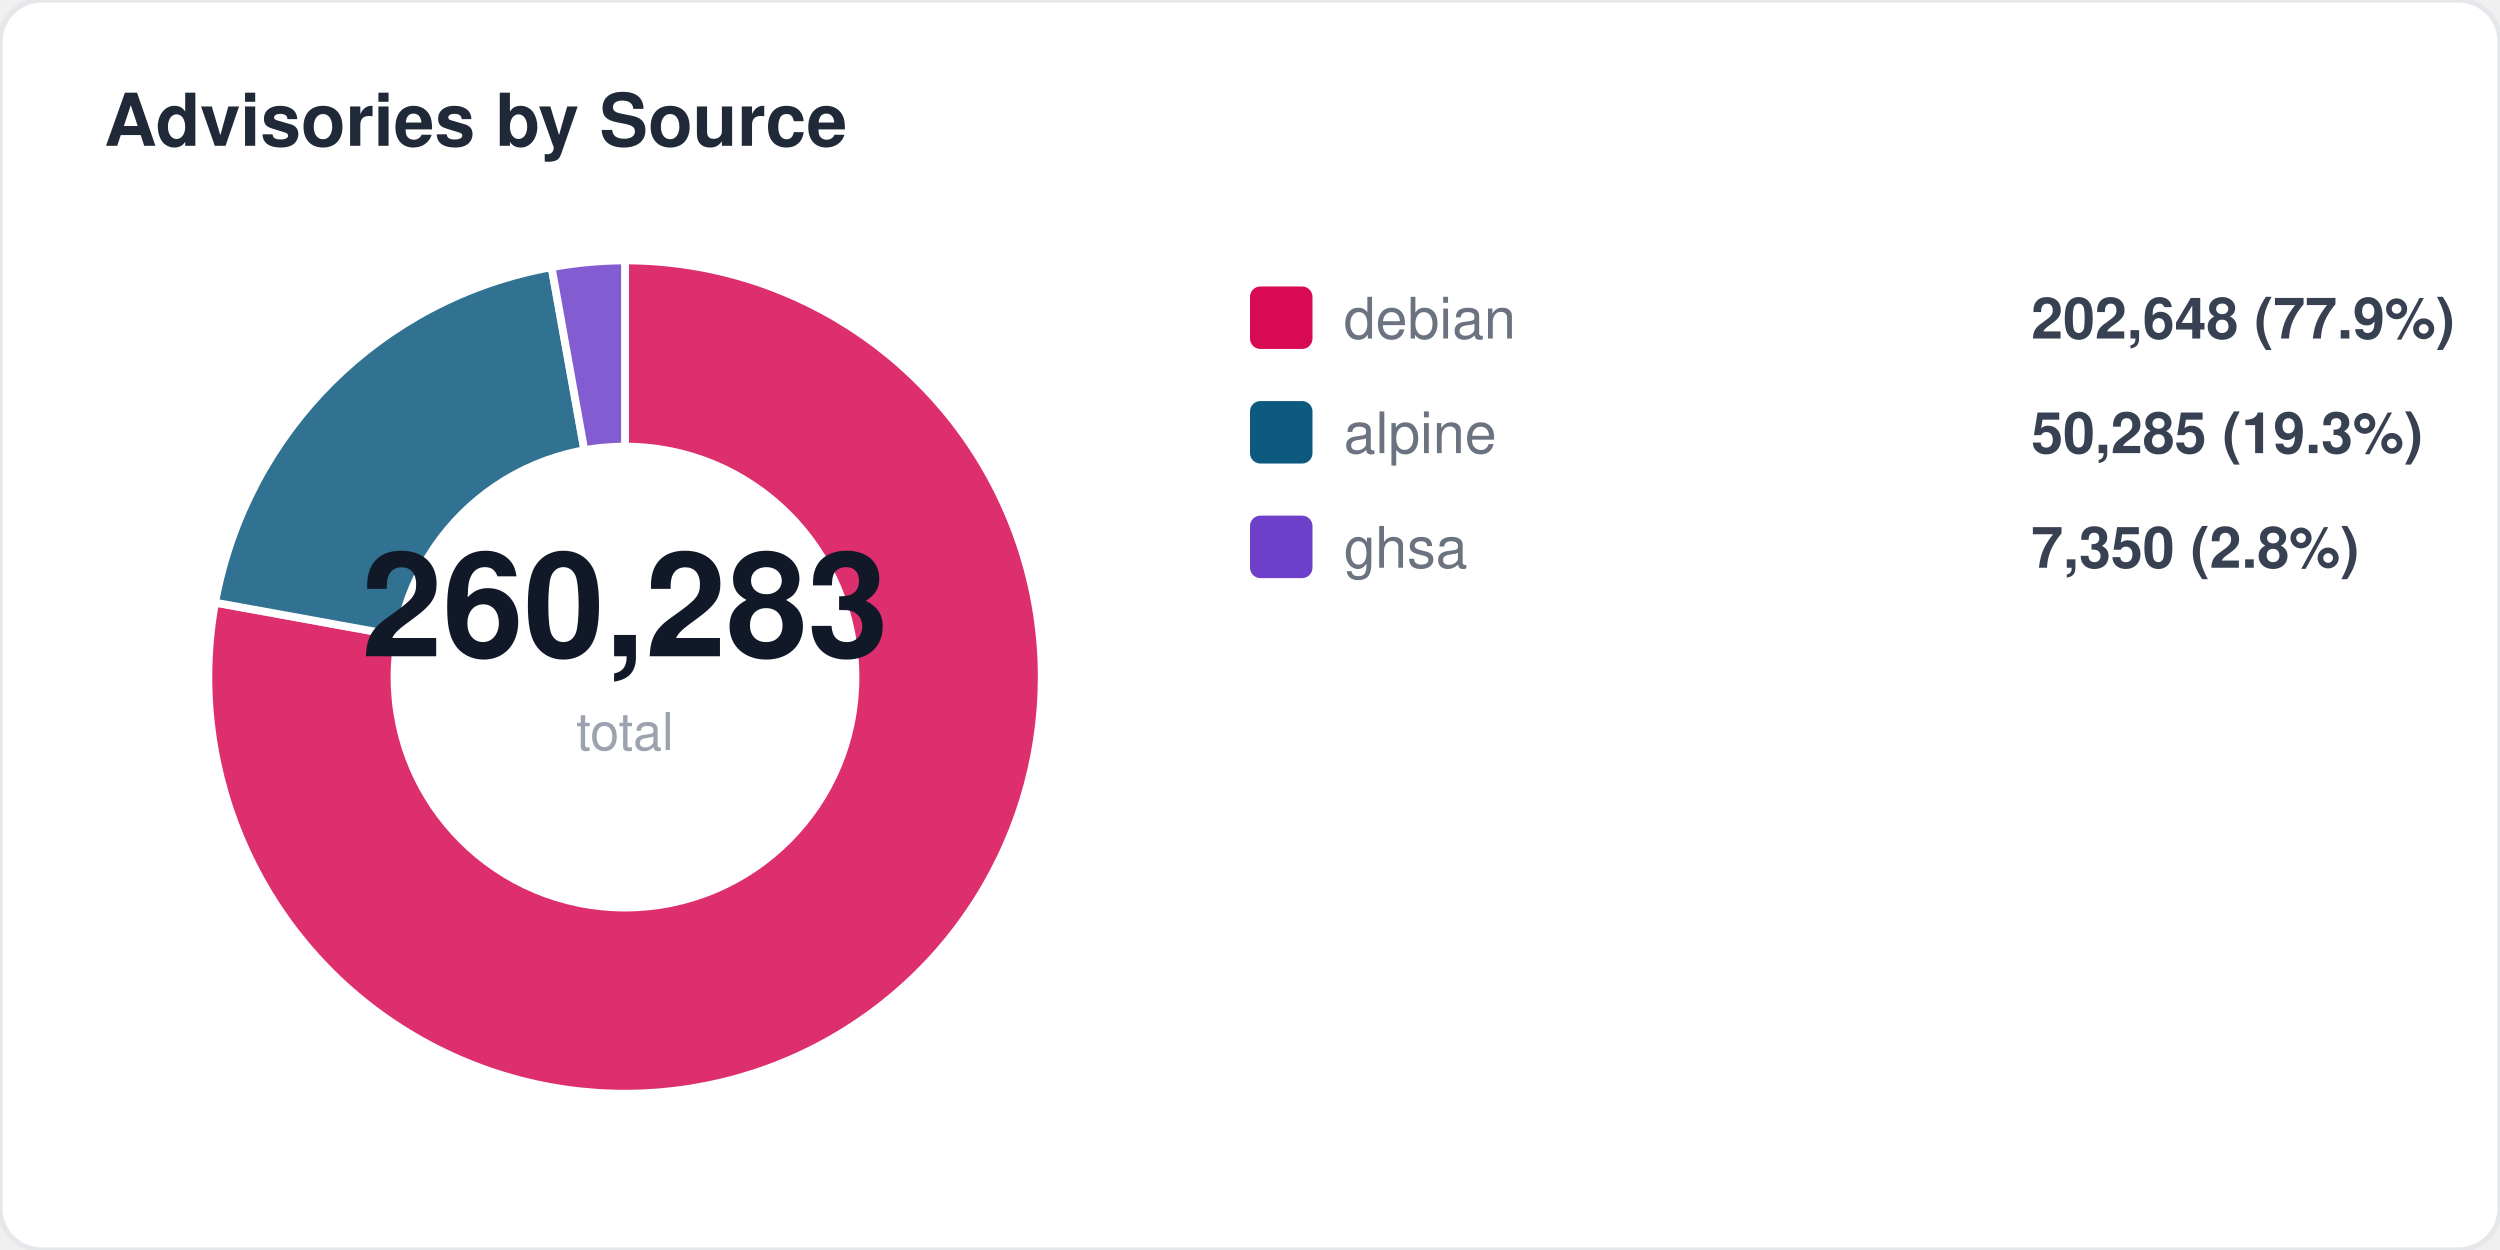
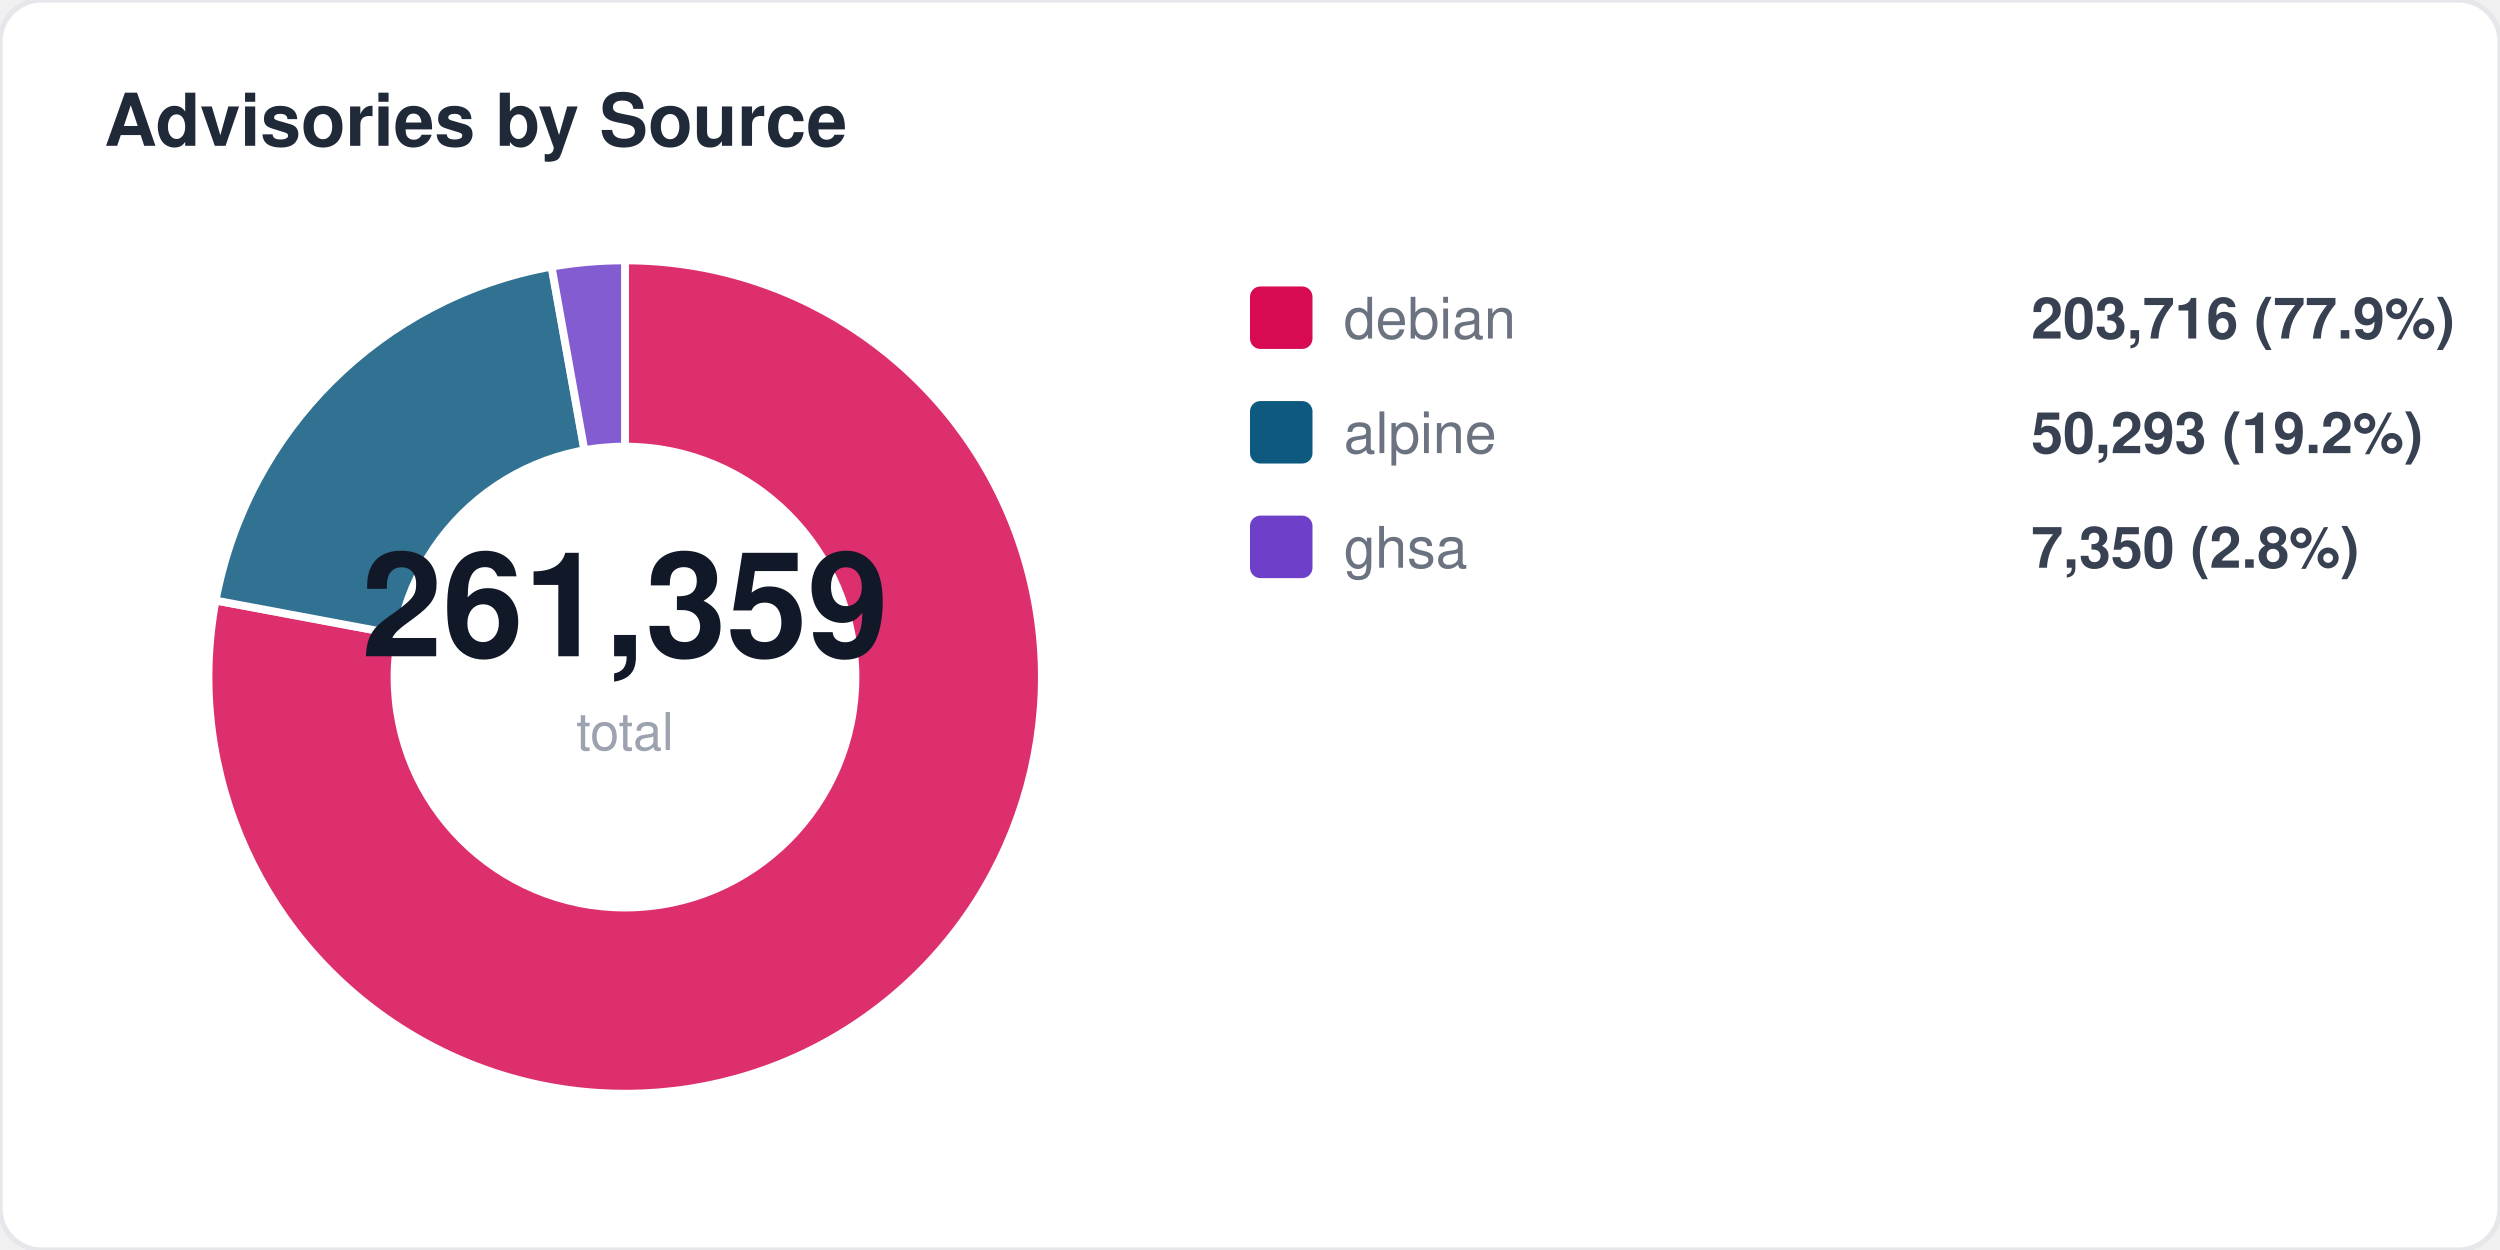
<svg xmlns="http://www.w3.org/2000/svg" width="480" height="240" viewBox="0 0 480 240" fill="none">
  <style>
  text { font-family: -apple-system, BlinkMacSystemFont, "Segoe UI", Helvetica, Arial, sans-serif; }
  .title { font-size: 14px; font-weight: 700; fill: #1f2937; }
  .label { font-size: 11px; fill: #6b7280; }
  .value { font-size: 11px; font-weight: 600; fill: #374151; }
  .big-number { font-size: 28px; font-weight: 800; fill: #111827; }
  .sub { font-size: 10px; fill: #9ca3af; }
</style>
  <rect width="480" height="240" rx="8" fill="#ffffff" stroke="#e5e7eb" stroke-width="1" />
  <text x="20" y="28" class="title">Advisories by Source</text>
-   <path d="M 120 130 L 120.0 50.0 A 80 80 0 1 1 41.3 115.7 Z" fill="#d70a53" opacity="0.85" stroke="#fff" stroke-width="1.5" />
-   <path d="M 120 130 L 41.3 115.7 A 80 80 0 0 1 105.9 51.3 Z" fill="#0d597f" opacity="0.85" stroke="#fff" stroke-width="1.5" />
-   <path d="M 120 130 L 105.9 51.3 A 80 80 0 0 1 120.0 50.0 Z" fill="#6e40c9" opacity="0.85" stroke="#fff" stroke-width="1.5" />
+   <path d="M 120 130 L 120.0 50.0 A 80 80 0 1 1 41.4 115.3 Z" fill="#d70a53" opacity="0.85" stroke="#fff" stroke-width="1.5" />
+   <path d="M 120 130 L 41.4 115.3 A 80 80 0 0 1 105.9 51.2 Z" fill="#0d597f" opacity="0.85" stroke="#fff" stroke-width="1.5" />
+   <path d="M 120 130 L 105.9 51.2 A 80 80 0 0 1 120.0 50.0 Z" fill="#6e40c9" opacity="0.85" stroke="#fff" stroke-width="1.5" />
  <circle cx="120" cy="130" r="45" fill="#ffffff" />
-   <text x="120" y="126" text-anchor="middle" class="big-number">260,283</text>
+   <text x="120" y="126" text-anchor="middle" class="big-number">261,359</text>
  <text x="120" y="144" text-anchor="middle" class="sub">total</text>
  <rect x="240" y="55" width="12" height="12" rx="2" fill="#d70a53" />
  <text x="258" y="65" class="label">debian</text>
-   <text x="390" y="65" class="value">202,648 (77.9%)</text>
+   <text x="390" y="65" class="value">203,716 (77.9%)</text>
  <rect x="240" y="77" width="12" height="12" rx="2" fill="#0d597f" />
  <text x="258" y="87" class="label">alpine</text>
-   <text x="390" y="87" class="value">50,285 (19.3%)</text>
+   <text x="390" y="87" class="value">50,293 (19.2%)</text>
  <rect x="240" y="99" width="12" height="12" rx="2" fill="#6e40c9" />
  <text x="258" y="109" class="label">ghsa</text>
  <text x="390" y="109" class="value">7,350 (2.8%)</text>
</svg>
